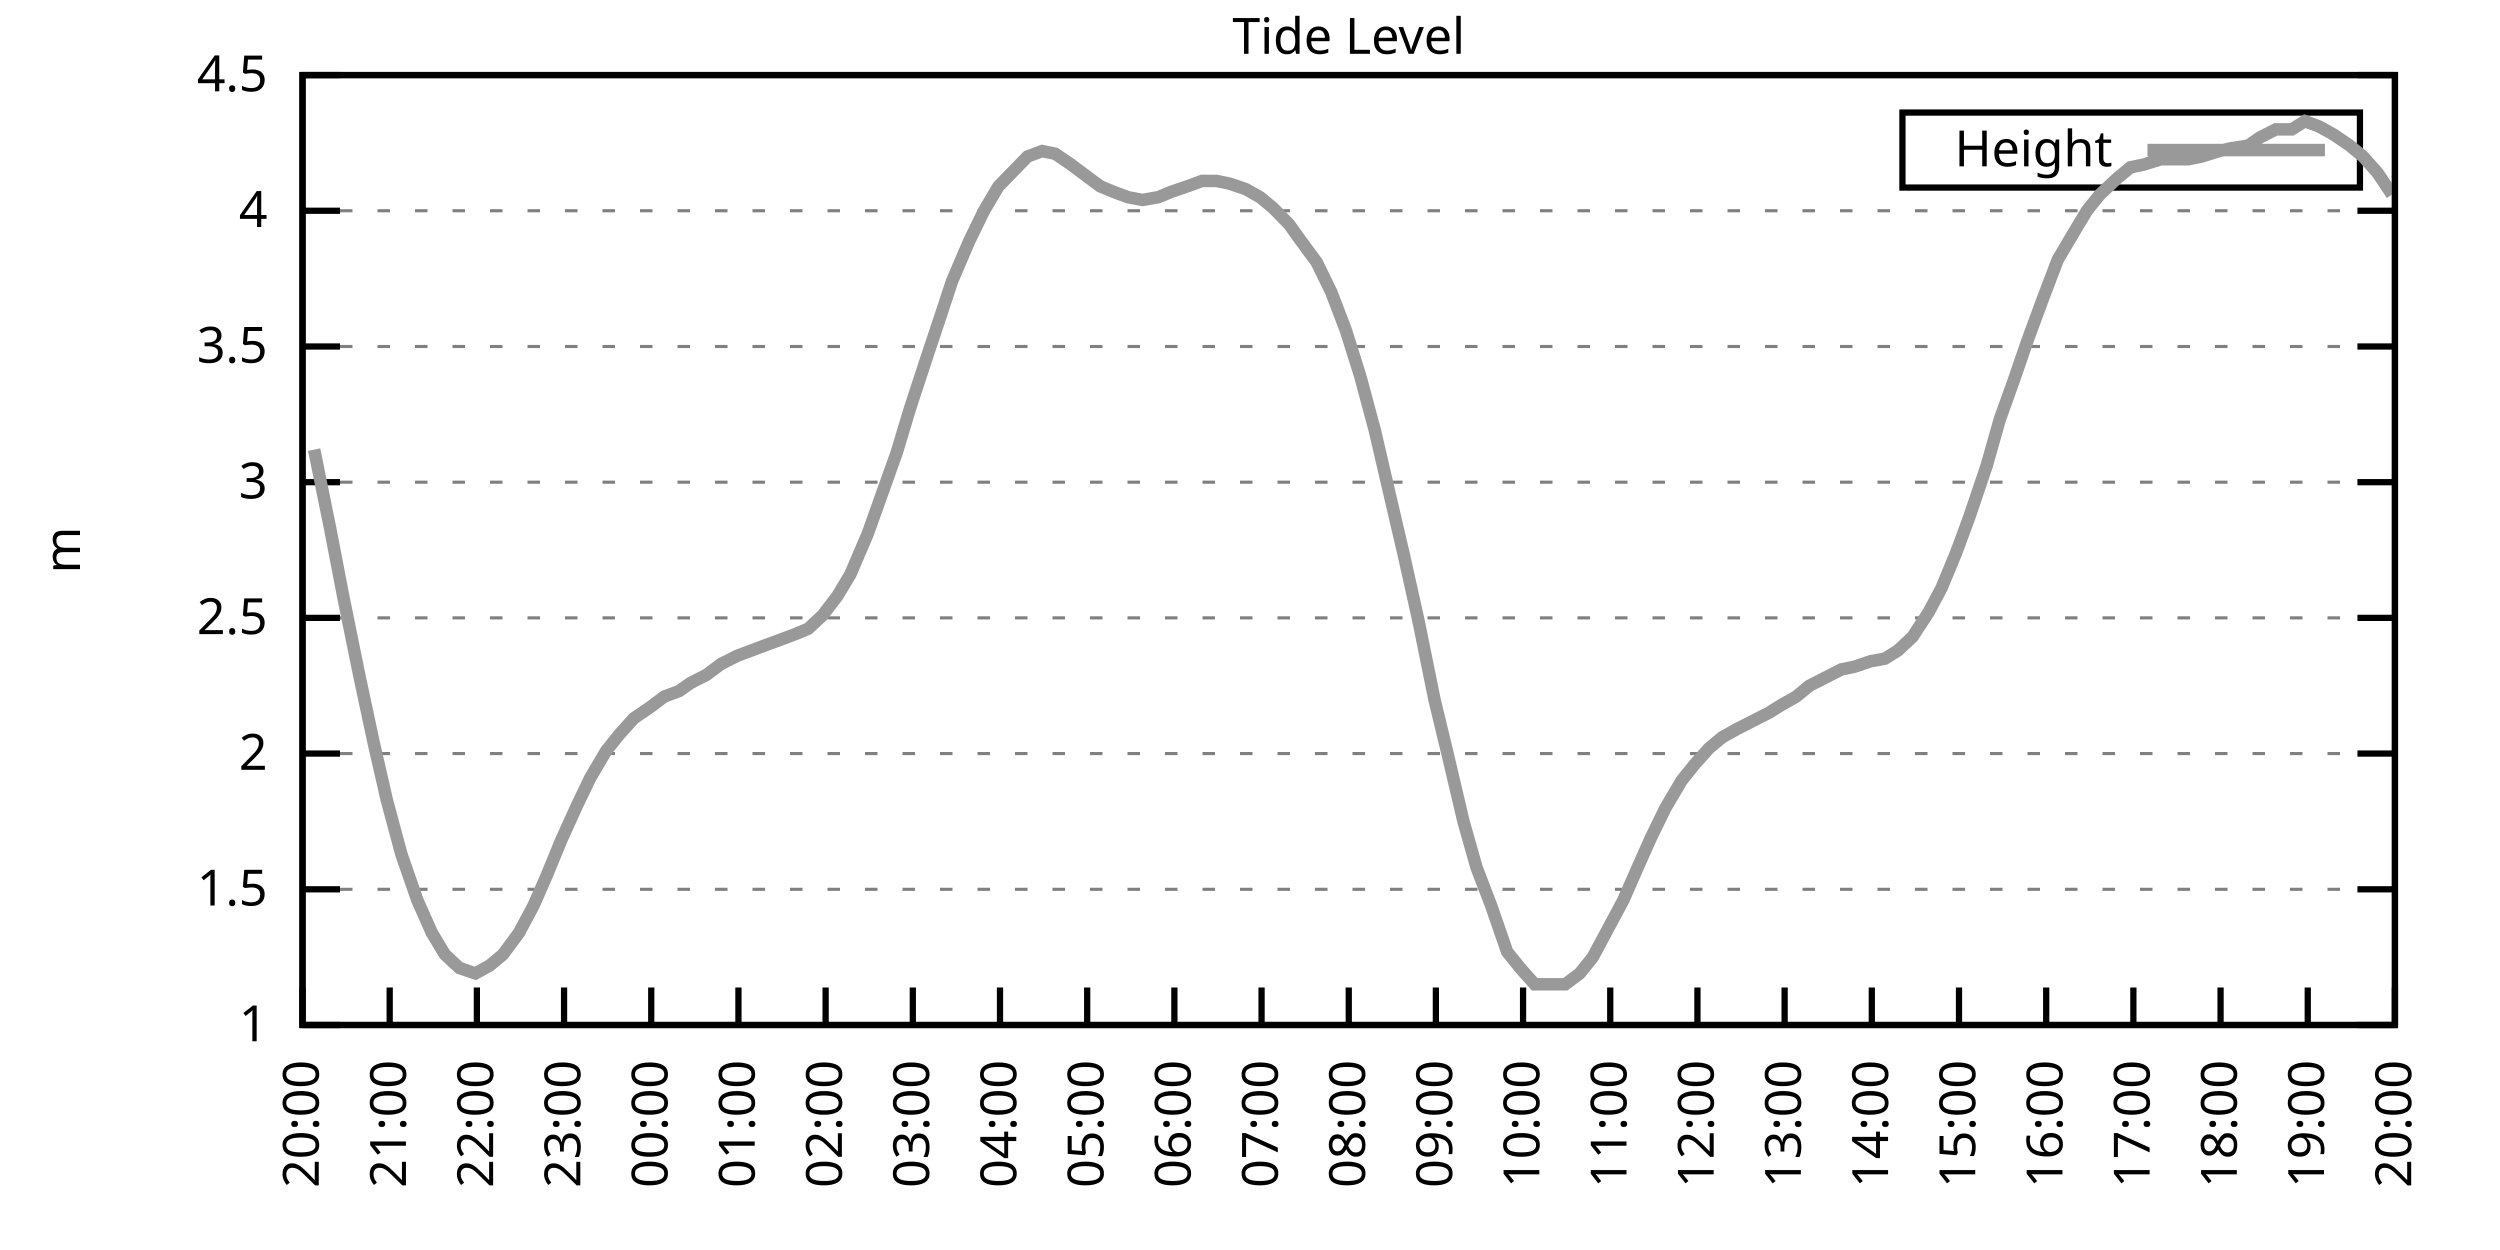
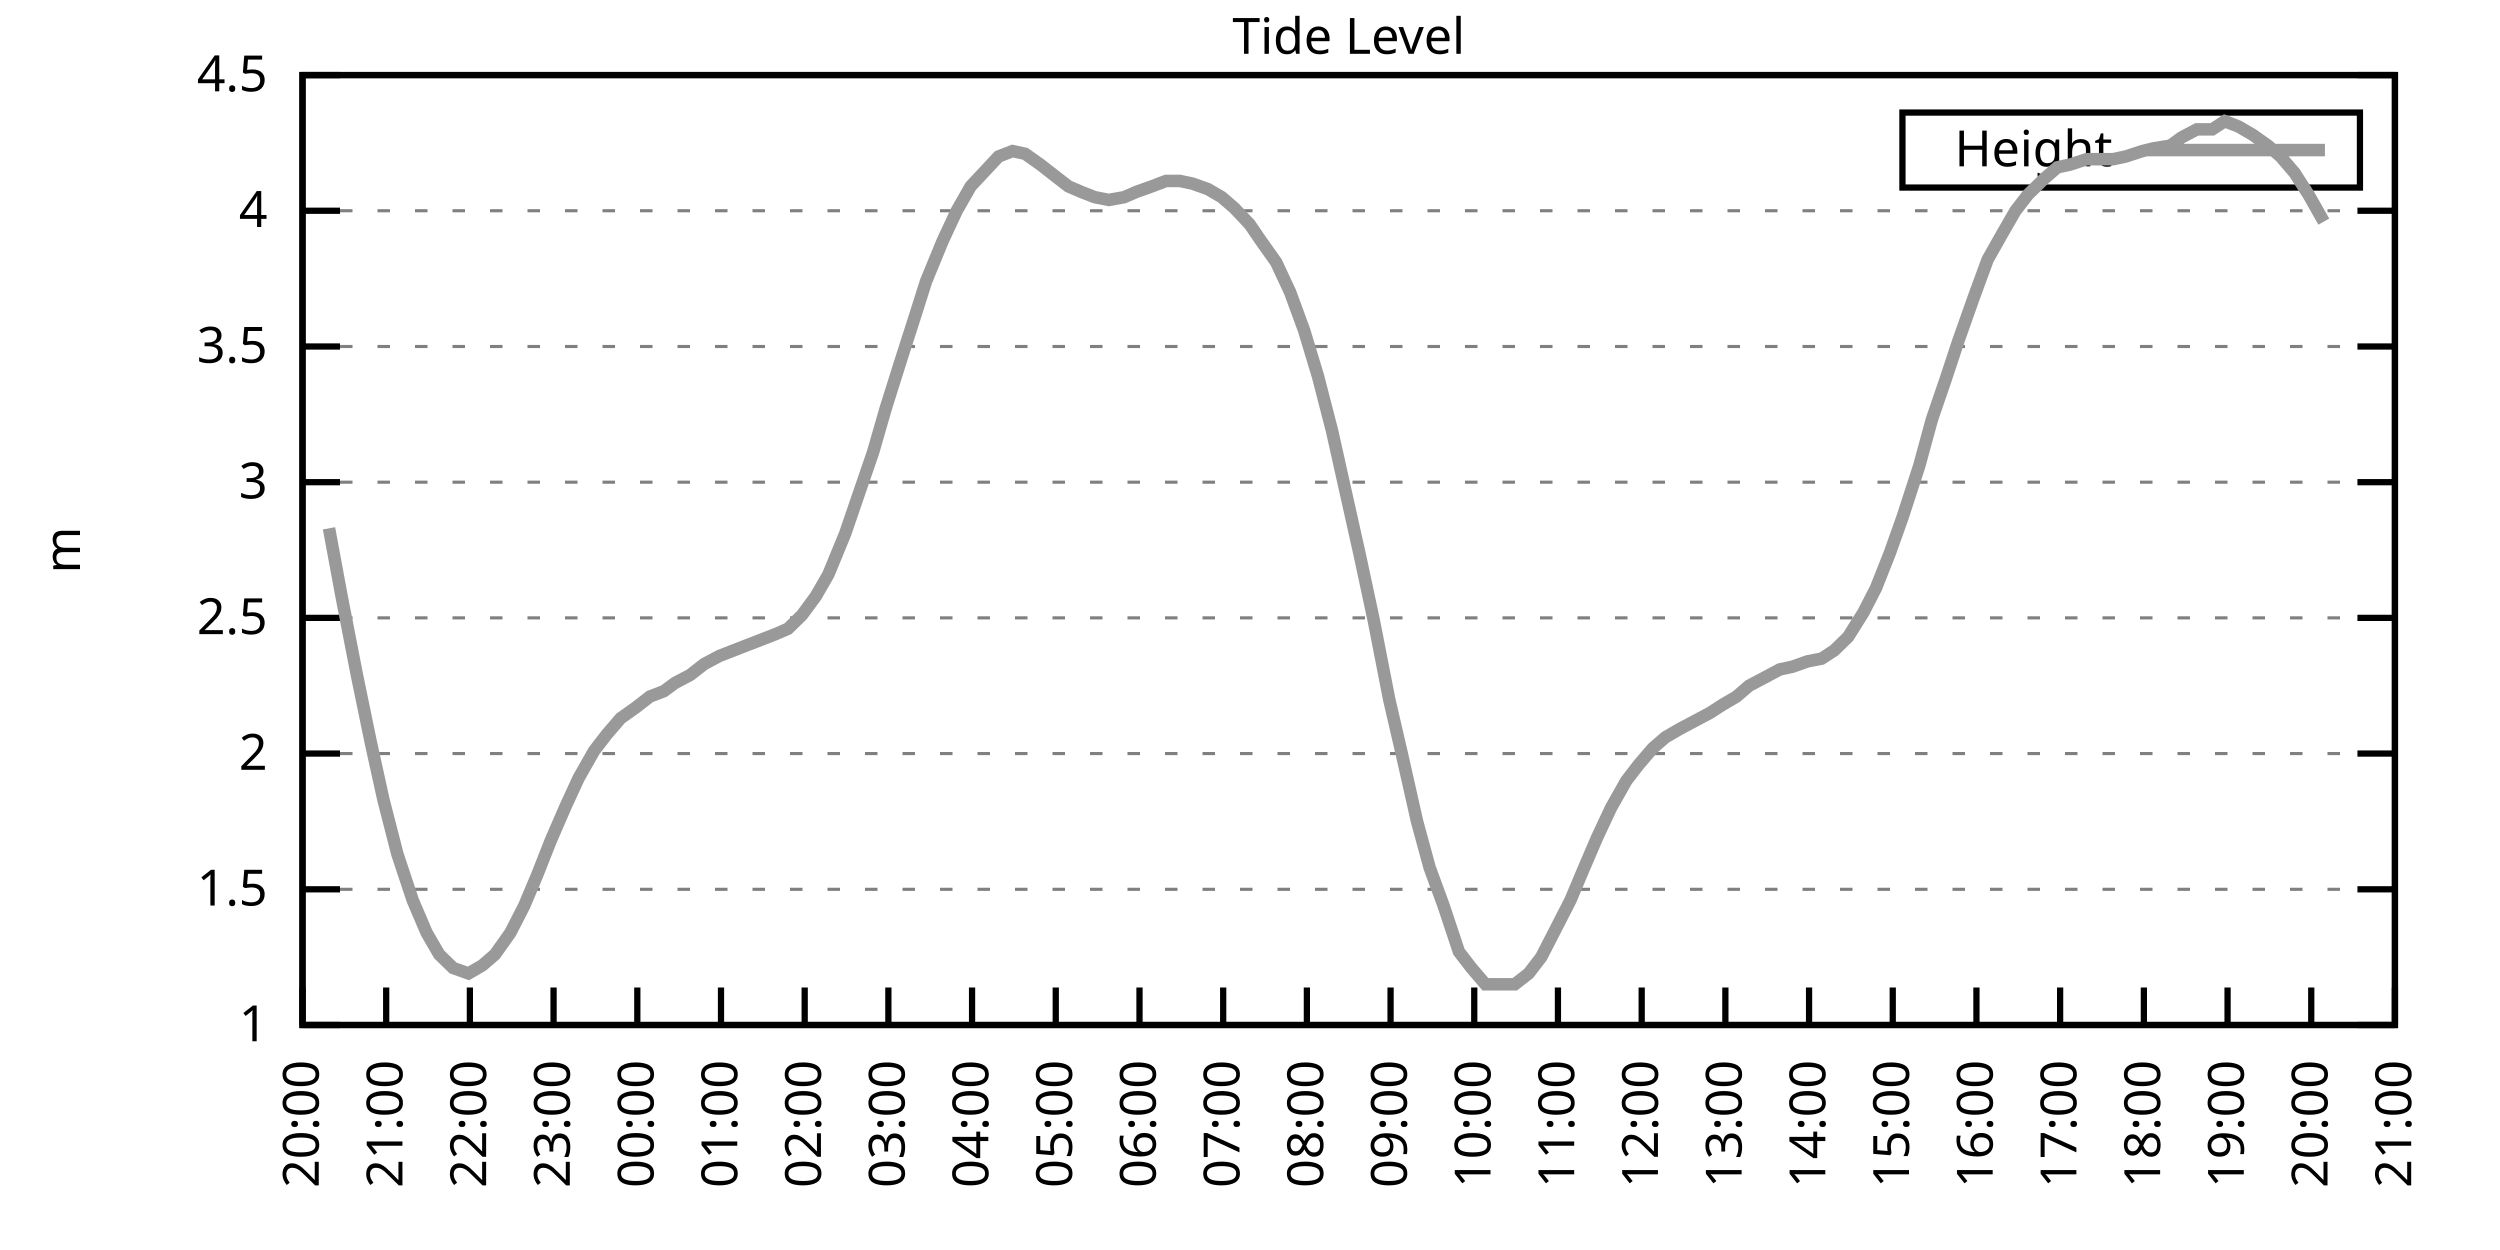
<svg xmlns="http://www.w3.org/2000/svg" xmlns:xlink="http://www.w3.org/1999/xlink" width="400" height="200" viewBox="0 0 400 200">
  <g id="gnuplot_canvas">
    <rect x="0" y="0" width="400" height="200" fill="none" />
    <defs>
      <circle id="gpDot" r="0.5" stroke-width="0.5" stroke="currentColor" />
      <path id="gpPt0" stroke-width="0.333" stroke="currentColor" d="M-1,0 h2 M0,-1 v2" />
      <path id="gpPt1" stroke-width="0.333" stroke="currentColor" d="M-1,-1 L1,1 M1,-1 L-1,1" />
      <path id="gpPt2" stroke-width="0.333" stroke="currentColor" d="M-1,0 L1,0 M0,-1 L0,1 M-1,-1 L1,1 M-1,1 L1,-1" />
      <rect id="gpPt3" stroke-width="0.333" stroke="currentColor" x="-1" y="-1" width="2" height="2" />
      <rect id="gpPt4" stroke-width="0.333" stroke="currentColor" fill="currentColor" x="-1" y="-1" width="2" height="2" />
      <circle id="gpPt5" stroke-width="0.333" stroke="currentColor" cx="0" cy="0" r="1" />
      <use xlink:href="#gpPt5" id="gpPt6" fill="currentColor" stroke="none" />
      <path id="gpPt7" stroke-width="0.333" stroke="currentColor" d="M0,-1.33 L-1.33,0.67 L1.33,0.67 z" />
      <use xlink:href="#gpPt7" id="gpPt8" fill="currentColor" stroke="none" />
      <use xlink:href="#gpPt7" id="gpPt9" stroke="currentColor" transform="rotate(180)" />
      <use xlink:href="#gpPt9" id="gpPt10" fill="currentColor" stroke="none" />
      <use xlink:href="#gpPt3" id="gpPt11" stroke="currentColor" transform="rotate(45)" />
      <use xlink:href="#gpPt11" id="gpPt12" fill="currentColor" stroke="none" />
      <path id="gpPt13" stroke-width="0.333" stroke="currentColor" d="M0,1.330 L1.265,0.411 L0.782,-1.067 L-0.782,-1.076 L-1.265,0.411 z" />
      <use xlink:href="#gpPt13" id="gpPt14" fill="currentColor" stroke="none" />
      <filter id="textbox" filterUnits="objectBoundingBox" x="0" y="0" height="1" width="1">
        <feFlood flood-color="white" flood-opacity="1" result="bgnd" />
        <feComposite in="SourceGraphic" in2="bgnd" operator="atop" />
      </filter>
      <filter id="greybox" filterUnits="objectBoundingBox" x="0" y="0" height="1" width="1">
        <feFlood flood-color="lightgrey" flood-opacity="1" result="grey" />
        <feComposite in="SourceGraphic" in2="grey" operator="atop" />
      </filter>
    </defs>
    <g fill="none" color="white" stroke="currentColor" stroke-width="1.00" stroke-linecap="butt" stroke-linejoin="miter">
</g>
    <g fill="none" color="black" stroke="currentColor" stroke-width="1.00" stroke-linecap="butt" stroke-linejoin="miter">
      <g stroke="none" shape-rendering="crispEdges">
        <polygon fill="rgb(255, 255, 255)" points="48.40,164.00 383.18,164.00 383.18,12.02 48.40,12.02 " />
      </g>
    </g>
    <g fill="none" color="black" stroke="currentColor" stroke-width="1.00" stroke-linecap="butt" stroke-linejoin="miter">
</g>
    <g fill="none" color="black" stroke="black" stroke-width="0.50" stroke-linecap="butt" stroke-linejoin="miter">
</g>
    <g fill="none" color="gray" stroke="currentColor" stroke-width="0.50" stroke-linecap="butt" stroke-linejoin="miter">
      <path stroke="gray" stroke-dasharray="2,4" class="gridline" d="M48.40,164.00 L383.19,164.00  " />
    </g>
    <g fill="none" color="gray" stroke="gray" stroke-width="1.00" stroke-linecap="butt" stroke-linejoin="miter">
</g>
    <g fill="none" color="black" stroke="currentColor" stroke-width="1.00" stroke-linecap="butt" stroke-linejoin="miter">
      <path stroke="black" d="M48.40,164.00 L54.40,164.00 M383.19,164.00 L377.19,164.00  " />
      <g transform="translate(42.80,166.60)" stroke="none" fill="black" font-family="Sans" font-size="8.00" text-anchor="end">
        <text>
          <tspan font-family="Sans"> 1</tspan>
        </text>
      </g>
    </g>
    <g fill="none" color="black" stroke="currentColor" stroke-width="1.00" stroke-linecap="butt" stroke-linejoin="miter">
</g>
    <g fill="none" color="black" stroke="black" stroke-width="0.50" stroke-linecap="butt" stroke-linejoin="miter">
</g>
    <g fill="none" color="gray" stroke="currentColor" stroke-width="0.50" stroke-linecap="butt" stroke-linejoin="miter">
      <path stroke="gray" stroke-dasharray="2,4" class="gridline" d="M48.40,142.29 L383.19,142.29  " />
    </g>
    <g fill="none" color="gray" stroke="gray" stroke-width="1.00" stroke-linecap="butt" stroke-linejoin="miter">
</g>
    <g fill="none" color="black" stroke="currentColor" stroke-width="1.00" stroke-linecap="butt" stroke-linejoin="miter">
      <path stroke="black" d="M48.40,142.29 L54.40,142.29 M383.19,142.29 L377.19,142.29  " />
      <g transform="translate(42.80,144.89)" stroke="none" fill="black" font-family="Sans" font-size="8.00" text-anchor="end">
        <text>
          <tspan font-family="Sans"> 1.5</tspan>
        </text>
      </g>
    </g>
    <g fill="none" color="black" stroke="currentColor" stroke-width="1.00" stroke-linecap="butt" stroke-linejoin="miter">
</g>
    <g fill="none" color="black" stroke="black" stroke-width="0.50" stroke-linecap="butt" stroke-linejoin="miter">
</g>
    <g fill="none" color="gray" stroke="currentColor" stroke-width="0.50" stroke-linecap="butt" stroke-linejoin="miter">
      <path stroke="gray" stroke-dasharray="2,4" class="gridline" d="M48.40,120.57 L383.19,120.57  " />
    </g>
    <g fill="none" color="gray" stroke="gray" stroke-width="1.00" stroke-linecap="butt" stroke-linejoin="miter">
</g>
    <g fill="none" color="black" stroke="currentColor" stroke-width="1.00" stroke-linecap="butt" stroke-linejoin="miter">
      <path stroke="black" d="M48.40,120.57 L54.40,120.57 M383.19,120.57 L377.19,120.57  " />
      <g transform="translate(42.80,123.17)" stroke="none" fill="black" font-family="Sans" font-size="8.00" text-anchor="end">
        <text>
          <tspan font-family="Sans"> 2</tspan>
        </text>
      </g>
    </g>
    <g fill="none" color="black" stroke="currentColor" stroke-width="1.00" stroke-linecap="butt" stroke-linejoin="miter">
</g>
    <g fill="none" color="black" stroke="black" stroke-width="0.50" stroke-linecap="butt" stroke-linejoin="miter">
</g>
    <g fill="none" color="gray" stroke="currentColor" stroke-width="0.50" stroke-linecap="butt" stroke-linejoin="miter">
      <path stroke="gray" stroke-dasharray="2,4" class="gridline" d="M48.40,98.86 L383.19,98.86  " />
    </g>
    <g fill="none" color="gray" stroke="gray" stroke-width="1.00" stroke-linecap="butt" stroke-linejoin="miter">
</g>
    <g fill="none" color="black" stroke="currentColor" stroke-width="1.00" stroke-linecap="butt" stroke-linejoin="miter">
      <path stroke="black" d="M48.40,98.86 L54.40,98.86 M383.19,98.86 L377.19,98.86  " />
      <g transform="translate(42.80,101.46)" stroke="none" fill="black" font-family="Sans" font-size="8.00" text-anchor="end">
        <text>
          <tspan font-family="Sans"> 2.5</tspan>
        </text>
      </g>
    </g>
    <g fill="none" color="black" stroke="currentColor" stroke-width="1.00" stroke-linecap="butt" stroke-linejoin="miter">
</g>
    <g fill="none" color="black" stroke="black" stroke-width="0.50" stroke-linecap="butt" stroke-linejoin="miter">
</g>
    <g fill="none" color="gray" stroke="currentColor" stroke-width="0.50" stroke-linecap="butt" stroke-linejoin="miter">
      <path stroke="gray" stroke-dasharray="2,4" class="gridline" d="M48.40,77.15 L383.19,77.15  " />
    </g>
    <g fill="none" color="gray" stroke="gray" stroke-width="1.00" stroke-linecap="butt" stroke-linejoin="miter">
</g>
    <g fill="none" color="black" stroke="currentColor" stroke-width="1.00" stroke-linecap="butt" stroke-linejoin="miter">
      <path stroke="black" d="M48.40,77.15 L54.40,77.15 M383.19,77.15 L377.19,77.15  " />
      <g transform="translate(42.80,79.75)" stroke="none" fill="black" font-family="Sans" font-size="8.00" text-anchor="end">
        <text>
          <tspan font-family="Sans"> 3</tspan>
        </text>
      </g>
    </g>
    <g fill="none" color="black" stroke="currentColor" stroke-width="1.00" stroke-linecap="butt" stroke-linejoin="miter">
</g>
    <g fill="none" color="black" stroke="black" stroke-width="0.50" stroke-linecap="butt" stroke-linejoin="miter">
</g>
    <g fill="none" color="gray" stroke="currentColor" stroke-width="0.50" stroke-linecap="butt" stroke-linejoin="miter">
      <path stroke="gray" stroke-dasharray="2,4" class="gridline" d="M48.40,55.44 L383.19,55.44  " />
    </g>
    <g fill="none" color="gray" stroke="gray" stroke-width="1.00" stroke-linecap="butt" stroke-linejoin="miter">
</g>
    <g fill="none" color="black" stroke="currentColor" stroke-width="1.00" stroke-linecap="butt" stroke-linejoin="miter">
      <path stroke="black" d="M48.40,55.44 L54.40,55.44 M383.19,55.44 L377.19,55.44  " />
      <g transform="translate(42.80,58.04)" stroke="none" fill="black" font-family="Sans" font-size="8.00" text-anchor="end">
        <text>
          <tspan font-family="Sans"> 3.5</tspan>
        </text>
      </g>
    </g>
    <g fill="none" color="black" stroke="currentColor" stroke-width="1.00" stroke-linecap="butt" stroke-linejoin="miter">
</g>
    <g fill="none" color="black" stroke="black" stroke-width="0.50" stroke-linecap="butt" stroke-linejoin="miter">
</g>
    <g fill="none" color="gray" stroke="currentColor" stroke-width="0.50" stroke-linecap="butt" stroke-linejoin="miter">
      <path stroke="gray" stroke-dasharray="2,4" class="gridline" d="M48.40,33.72 L383.19,33.72  " />
    </g>
    <g fill="none" color="gray" stroke="gray" stroke-width="1.00" stroke-linecap="butt" stroke-linejoin="miter">
</g>
    <g fill="none" color="black" stroke="currentColor" stroke-width="1.00" stroke-linecap="butt" stroke-linejoin="miter">
      <path stroke="black" d="M48.40,33.72 L54.40,33.72 M383.19,33.72 L377.19,33.72  " />
      <g transform="translate(42.80,36.32)" stroke="none" fill="black" font-family="Sans" font-size="8.00" text-anchor="end">
        <text>
          <tspan font-family="Sans"> 4</tspan>
        </text>
      </g>
    </g>
    <g fill="none" color="black" stroke="currentColor" stroke-width="1.00" stroke-linecap="butt" stroke-linejoin="miter">
</g>
    <g fill="none" color="black" stroke="black" stroke-width="0.50" stroke-linecap="butt" stroke-linejoin="miter">
</g>
    <g fill="none" color="gray" stroke="currentColor" stroke-width="0.50" stroke-linecap="butt" stroke-linejoin="miter">
      <path stroke="gray" stroke-dasharray="2,4" class="gridline" d="M48.40,12.01 L383.19,12.01  " />
    </g>
    <g fill="none" color="gray" stroke="gray" stroke-width="1.00" stroke-linecap="butt" stroke-linejoin="miter">
</g>
    <g fill="none" color="black" stroke="currentColor" stroke-width="1.00" stroke-linecap="butt" stroke-linejoin="miter">
      <path stroke="black" d="M48.40,12.01 L54.40,12.01 M383.19,12.01 L377.19,12.01  " />
      <g transform="translate(42.80,14.61)" stroke="none" fill="black" font-family="Sans" font-size="8.00" text-anchor="end">
        <text>
          <tspan font-family="Sans"> 4.5</tspan>
        </text>
      </g>
    </g>
    <g fill="none" color="black" stroke="currentColor" stroke-width="1.00" stroke-linecap="butt" stroke-linejoin="miter">
      <path stroke="black" d="M48.40,164.00 L48.40,158.00  " />
      <g transform="translate(51.00,169.60) rotate(270.00)" stroke="none" fill="black" font-family="Sans" font-size="8.00" text-anchor="end">
        <text>
          <tspan font-family="Sans">20:00</tspan>
        </text>
      </g>
    </g>
    <g fill="none" color="black" stroke="currentColor" stroke-width="1.00" stroke-linecap="butt" stroke-linejoin="miter">
-       <path stroke="black" d="M62.35,164.00 L62.35,158.00  " />
-       <g transform="translate(64.95,169.60) rotate(270.00)" stroke="none" fill="black" font-family="Sans" font-size="8.00" text-anchor="end">
+       <path stroke="black" d="M61.79,164.00 L61.79,158.00  " />
+       <g transform="translate(64.39,169.60) rotate(270.00)" stroke="none" fill="black" font-family="Sans" font-size="8.00" text-anchor="end">
        <text>
          <tspan font-family="Sans">21:00</tspan>
        </text>
      </g>
    </g>
    <g fill="none" color="black" stroke="currentColor" stroke-width="1.00" stroke-linecap="butt" stroke-linejoin="miter">
-       <path stroke="black" d="M76.30,164.00 L76.30,158.00  " />
-       <g transform="translate(78.90,169.60) rotate(270.00)" stroke="none" fill="black" font-family="Sans" font-size="8.00" text-anchor="end">
+       <path stroke="black" d="M75.18,164.00 L75.18,158.00  " />
+       <g transform="translate(77.78,169.60) rotate(270.00)" stroke="none" fill="black" font-family="Sans" font-size="8.00" text-anchor="end">
        <text>
          <tspan font-family="Sans">22:00</tspan>
        </text>
      </g>
    </g>
    <g fill="none" color="black" stroke="currentColor" stroke-width="1.00" stroke-linecap="butt" stroke-linejoin="miter">
-       <path stroke="black" d="M90.25,164.00 L90.25,158.00  " />
-       <g transform="translate(92.85,169.60) rotate(270.00)" stroke="none" fill="black" font-family="Sans" font-size="8.00" text-anchor="end">
+       <path stroke="black" d="M88.57,164.00 L88.57,158.00  " />
+       <g transform="translate(91.17,169.60) rotate(270.00)" stroke="none" fill="black" font-family="Sans" font-size="8.00" text-anchor="end">
        <text>
          <tspan font-family="Sans">23:00</tspan>
        </text>
      </g>
    </g>
    <g fill="none" color="black" stroke="currentColor" stroke-width="1.00" stroke-linecap="butt" stroke-linejoin="miter">
-       <path stroke="black" d="M104.20,164.00 L104.20,158.00  " />
-       <g transform="translate(106.80,169.60) rotate(270.00)" stroke="none" fill="black" font-family="Sans" font-size="8.00" text-anchor="end">
+       <path stroke="black" d="M101.97,164.00 L101.97,158.00  " />
+       <g transform="translate(104.57,169.60) rotate(270.00)" stroke="none" fill="black" font-family="Sans" font-size="8.00" text-anchor="end">
        <text>
          <tspan font-family="Sans">00:00</tspan>
        </text>
      </g>
    </g>
    <g fill="none" color="black" stroke="currentColor" stroke-width="1.00" stroke-linecap="butt" stroke-linejoin="miter">
-       <path stroke="black" d="M118.15,164.00 L118.15,158.00  " />
-       <g transform="translate(120.75,169.60) rotate(270.00)" stroke="none" fill="black" font-family="Sans" font-size="8.00" text-anchor="end">
+       <path stroke="black" d="M115.36,164.00 L115.36,158.00  " />
+       <g transform="translate(117.96,169.60) rotate(270.00)" stroke="none" fill="black" font-family="Sans" font-size="8.00" text-anchor="end">
        <text>
          <tspan font-family="Sans">01:00</tspan>
        </text>
      </g>
    </g>
    <g fill="none" color="black" stroke="currentColor" stroke-width="1.00" stroke-linecap="butt" stroke-linejoin="miter">
-       <path stroke="black" d="M132.10,164.00 L132.10,158.00  " />
-       <g transform="translate(134.70,169.60) rotate(270.00)" stroke="none" fill="black" font-family="Sans" font-size="8.00" text-anchor="end">
+       <path stroke="black" d="M128.75,164.00 L128.75,158.00  " />
+       <g transform="translate(131.35,169.60) rotate(270.00)" stroke="none" fill="black" font-family="Sans" font-size="8.00" text-anchor="end">
        <text>
          <tspan font-family="Sans">02:00</tspan>
        </text>
      </g>
    </g>
    <g fill="none" color="black" stroke="currentColor" stroke-width="1.00" stroke-linecap="butt" stroke-linejoin="miter">
-       <path stroke="black" d="M146.05,164.00 L146.05,158.00  " />
-       <g transform="translate(148.65,169.60) rotate(270.00)" stroke="none" fill="black" font-family="Sans" font-size="8.00" text-anchor="end">
+       <path stroke="black" d="M142.14,164.00 L142.14,158.00  " />
+       <g transform="translate(144.74,169.60) rotate(270.00)" stroke="none" fill="black" font-family="Sans" font-size="8.00" text-anchor="end">
        <text>
          <tspan font-family="Sans">03:00</tspan>
        </text>
      </g>
    </g>
    <g fill="none" color="black" stroke="currentColor" stroke-width="1.00" stroke-linecap="butt" stroke-linejoin="miter">
-       <path stroke="black" d="M160.00,164.00 L160.00,158.00  " />
-       <g transform="translate(162.60,169.60) rotate(270.00)" stroke="none" fill="black" font-family="Sans" font-size="8.00" text-anchor="end">
+       <path stroke="black" d="M155.53,164.00 L155.53,158.00  " />
+       <g transform="translate(158.13,169.60) rotate(270.00)" stroke="none" fill="black" font-family="Sans" font-size="8.00" text-anchor="end">
        <text>
          <tspan font-family="Sans">04:00</tspan>
        </text>
      </g>
    </g>
    <g fill="none" color="black" stroke="currentColor" stroke-width="1.00" stroke-linecap="butt" stroke-linejoin="miter">
-       <path stroke="black" d="M173.95,164.00 L173.95,158.00  " />
-       <g transform="translate(176.55,169.60) rotate(270.00)" stroke="none" fill="black" font-family="Sans" font-size="8.00" text-anchor="end">
+       <path stroke="black" d="M168.92,164.00 L168.92,158.00  " />
+       <g transform="translate(171.52,169.60) rotate(270.00)" stroke="none" fill="black" font-family="Sans" font-size="8.00" text-anchor="end">
        <text>
          <tspan font-family="Sans">05:00</tspan>
        </text>
      </g>
    </g>
    <g fill="none" color="black" stroke="currentColor" stroke-width="1.00" stroke-linecap="butt" stroke-linejoin="miter">
-       <path stroke="black" d="M187.90,164.00 L187.90,158.00  " />
-       <g transform="translate(190.50,169.60) rotate(270.00)" stroke="none" fill="black" font-family="Sans" font-size="8.00" text-anchor="end">
+       <path stroke="black" d="M182.32,164.00 L182.32,158.00  " />
+       <g transform="translate(184.92,169.60) rotate(270.00)" stroke="none" fill="black" font-family="Sans" font-size="8.00" text-anchor="end">
        <text>
          <tspan font-family="Sans">06:00</tspan>
        </text>
      </g>
    </g>
    <g fill="none" color="black" stroke="currentColor" stroke-width="1.00" stroke-linecap="butt" stroke-linejoin="miter">
-       <path stroke="black" d="M201.85,164.00 L201.85,158.00  " />
-       <g transform="translate(204.45,169.60) rotate(270.00)" stroke="none" fill="black" font-family="Sans" font-size="8.00" text-anchor="end">
+       <path stroke="black" d="M195.71,164.00 L195.71,158.00  " />
+       <g transform="translate(198.31,169.60) rotate(270.00)" stroke="none" fill="black" font-family="Sans" font-size="8.00" text-anchor="end">
        <text>
          <tspan font-family="Sans">07:00</tspan>
        </text>
      </g>
    </g>
    <g fill="none" color="black" stroke="currentColor" stroke-width="1.00" stroke-linecap="butt" stroke-linejoin="miter">
-       <path stroke="black" d="M215.80,164.00 L215.80,158.00  " />
-       <g transform="translate(218.40,169.60) rotate(270.00)" stroke="none" fill="black" font-family="Sans" font-size="8.00" text-anchor="end">
+       <path stroke="black" d="M209.10,164.00 L209.10,158.00  " />
+       <g transform="translate(211.70,169.60) rotate(270.00)" stroke="none" fill="black" font-family="Sans" font-size="8.00" text-anchor="end">
        <text>
          <tspan font-family="Sans">08:00</tspan>
        </text>
      </g>
    </g>
    <g fill="none" color="black" stroke="currentColor" stroke-width="1.00" stroke-linecap="butt" stroke-linejoin="miter">
-       <path stroke="black" d="M229.74,164.00 L229.74,158.00  " />
-       <g transform="translate(232.34,169.60) rotate(270.00)" stroke="none" fill="black" font-family="Sans" font-size="8.00" text-anchor="end">
+       <path stroke="black" d="M222.49,164.00 L222.49,158.00  " />
+       <g transform="translate(225.09,169.60) rotate(270.00)" stroke="none" fill="black" font-family="Sans" font-size="8.00" text-anchor="end">
        <text>
          <tspan font-family="Sans">09:00</tspan>
        </text>
      </g>
    </g>
    <g fill="none" color="black" stroke="currentColor" stroke-width="1.00" stroke-linecap="butt" stroke-linejoin="miter">
-       <path stroke="black" d="M243.69,164.00 L243.69,158.00  " />
-       <g transform="translate(246.29,169.60) rotate(270.00)" stroke="none" fill="black" font-family="Sans" font-size="8.00" text-anchor="end">
+       <path stroke="black" d="M235.88,164.00 L235.88,158.00  " />
+       <g transform="translate(238.48,169.60) rotate(270.00)" stroke="none" fill="black" font-family="Sans" font-size="8.00" text-anchor="end">
        <text>
          <tspan font-family="Sans">10:00</tspan>
        </text>
      </g>
    </g>
    <g fill="none" color="black" stroke="currentColor" stroke-width="1.00" stroke-linecap="butt" stroke-linejoin="miter">
-       <path stroke="black" d="M257.64,164.00 L257.64,158.00  " />
-       <g transform="translate(260.24,169.60) rotate(270.00)" stroke="none" fill="black" font-family="Sans" font-size="8.00" text-anchor="end">
+       <path stroke="black" d="M249.27,164.00 L249.27,158.00  " />
+       <g transform="translate(251.87,169.60) rotate(270.00)" stroke="none" fill="black" font-family="Sans" font-size="8.00" text-anchor="end">
        <text>
          <tspan font-family="Sans">11:00</tspan>
        </text>
      </g>
    </g>
    <g fill="none" color="black" stroke="currentColor" stroke-width="1.00" stroke-linecap="butt" stroke-linejoin="miter">
-       <path stroke="black" d="M271.59,164.00 L271.59,158.00  " />
-       <g transform="translate(274.19,169.60) rotate(270.00)" stroke="none" fill="black" font-family="Sans" font-size="8.00" text-anchor="end">
+       <path stroke="black" d="M262.67,164.00 L262.67,158.00  " />
+       <g transform="translate(265.27,169.60) rotate(270.00)" stroke="none" fill="black" font-family="Sans" font-size="8.00" text-anchor="end">
        <text>
          <tspan font-family="Sans">12:00</tspan>
        </text>
      </g>
    </g>
    <g fill="none" color="black" stroke="currentColor" stroke-width="1.00" stroke-linecap="butt" stroke-linejoin="miter">
-       <path stroke="black" d="M285.54,164.00 L285.54,158.00  " />
-       <g transform="translate(288.14,169.60) rotate(270.00)" stroke="none" fill="black" font-family="Sans" font-size="8.00" text-anchor="end">
+       <path stroke="black" d="M276.06,164.00 L276.06,158.00  " />
+       <g transform="translate(278.66,169.60) rotate(270.00)" stroke="none" fill="black" font-family="Sans" font-size="8.00" text-anchor="end">
        <text>
          <tspan font-family="Sans">13:00</tspan>
        </text>
      </g>
    </g>
    <g fill="none" color="black" stroke="currentColor" stroke-width="1.00" stroke-linecap="butt" stroke-linejoin="miter">
-       <path stroke="black" d="M299.49,164.00 L299.49,158.00  " />
-       <g transform="translate(302.09,169.60) rotate(270.00)" stroke="none" fill="black" font-family="Sans" font-size="8.00" text-anchor="end">
+       <path stroke="black" d="M289.45,164.00 L289.45,158.00  " />
+       <g transform="translate(292.05,169.60) rotate(270.00)" stroke="none" fill="black" font-family="Sans" font-size="8.00" text-anchor="end">
        <text>
          <tspan font-family="Sans">14:00</tspan>
        </text>
      </g>
    </g>
    <g fill="none" color="black" stroke="currentColor" stroke-width="1.00" stroke-linecap="butt" stroke-linejoin="miter">
-       <path stroke="black" d="M313.44,164.00 L313.44,158.00  " />
-       <g transform="translate(316.04,169.60) rotate(270.00)" stroke="none" fill="black" font-family="Sans" font-size="8.00" text-anchor="end">
+       <path stroke="black" d="M302.84,164.00 L302.84,158.00  " />
+       <g transform="translate(305.44,169.60) rotate(270.00)" stroke="none" fill="black" font-family="Sans" font-size="8.00" text-anchor="end">
        <text>
          <tspan font-family="Sans">15:00</tspan>
        </text>
      </g>
    </g>
    <g fill="none" color="black" stroke="currentColor" stroke-width="1.00" stroke-linecap="butt" stroke-linejoin="miter">
-       <path stroke="black" d="M327.39,164.00 L327.39,158.00  " />
-       <g transform="translate(329.99,169.60) rotate(270.00)" stroke="none" fill="black" font-family="Sans" font-size="8.00" text-anchor="end">
+       <path stroke="black" d="M316.23,164.00 L316.23,158.00  " />
+       <g transform="translate(318.83,169.60) rotate(270.00)" stroke="none" fill="black" font-family="Sans" font-size="8.00" text-anchor="end">
        <text>
          <tspan font-family="Sans">16:00</tspan>
        </text>
      </g>
    </g>
    <g fill="none" color="black" stroke="currentColor" stroke-width="1.00" stroke-linecap="butt" stroke-linejoin="miter">
-       <path stroke="black" d="M341.34,164.00 L341.34,158.00  " />
-       <g transform="translate(343.94,169.60) rotate(270.00)" stroke="none" fill="black" font-family="Sans" font-size="8.00" text-anchor="end">
+       <path stroke="black" d="M329.62,164.00 L329.62,158.00  " />
+       <g transform="translate(332.22,169.60) rotate(270.00)" stroke="none" fill="black" font-family="Sans" font-size="8.00" text-anchor="end">
        <text>
          <tspan font-family="Sans">17:00</tspan>
        </text>
      </g>
    </g>
    <g fill="none" color="black" stroke="currentColor" stroke-width="1.00" stroke-linecap="butt" stroke-linejoin="miter">
-       <path stroke="black" d="M355.29,164.00 L355.29,158.00  " />
-       <g transform="translate(357.89,169.60) rotate(270.00)" stroke="none" fill="black" font-family="Sans" font-size="8.00" text-anchor="end">
+       <path stroke="black" d="M343.02,164.00 L343.02,158.00  " />
+       <g transform="translate(345.62,169.60) rotate(270.00)" stroke="none" fill="black" font-family="Sans" font-size="8.00" text-anchor="end">
        <text>
          <tspan font-family="Sans">18:00</tspan>
        </text>
      </g>
    </g>
    <g fill="none" color="black" stroke="currentColor" stroke-width="1.00" stroke-linecap="butt" stroke-linejoin="miter">
-       <path stroke="black" d="M369.24,164.00 L369.24,158.00  " />
-       <g transform="translate(371.84,169.60) rotate(270.00)" stroke="none" fill="black" font-family="Sans" font-size="8.00" text-anchor="end">
+       <path stroke="black" d="M356.41,164.00 L356.41,158.00  " />
+       <g transform="translate(359.01,169.60) rotate(270.00)" stroke="none" fill="black" font-family="Sans" font-size="8.00" text-anchor="end">
        <text>
          <tspan font-family="Sans">19:00</tspan>
+         </text>
+       </g>
+     </g>
+     <g fill="none" color="black" stroke="currentColor" stroke-width="1.00" stroke-linecap="butt" stroke-linejoin="miter">
+       <path stroke="black" d="M369.80,164.00 L369.80,158.00  " />
+       <g transform="translate(372.40,169.60) rotate(270.00)" stroke="none" fill="black" font-family="Sans" font-size="8.00" text-anchor="end">
+         <text>
+           <tspan font-family="Sans">20:00</tspan>
        </text>
      </g>
    </g>
    <g fill="none" color="black" stroke="currentColor" stroke-width="1.00" stroke-linecap="butt" stroke-linejoin="miter">
      <path stroke="black" d="M383.19,164.00 L383.19,158.00  " />
      <g transform="translate(385.79,169.60) rotate(270.00)" stroke="none" fill="black" font-family="Sans" font-size="8.00" text-anchor="end">
        <text>
-           <tspan font-family="Sans">20:00</tspan>
+           <tspan font-family="Sans">21:00</tspan>
        </text>
      </g>
    </g>
    <g fill="none" color="black" stroke="currentColor" stroke-width="1.00" stroke-linecap="butt" stroke-linejoin="miter">
</g>
    <g fill="none" color="black" stroke="currentColor" stroke-width="1.00" stroke-linecap="butt" stroke-linejoin="miter">
      <path stroke="black" d="M48.40,12.01 L48.40,164.00 L383.19,164.00 L383.19,12.01 L48.40,12.01 Z  " />
    </g>
    <g fill="none" color="black" stroke="currentColor" stroke-width="1.00" stroke-linecap="butt" stroke-linejoin="miter">
</g>
    <g fill="none" color="black" stroke="currentColor" stroke-width="1.00" stroke-linecap="butt" stroke-linejoin="miter">
      <path stroke="black" d="M304.39,30.01 L304.39,18.01 L377.59,18.01 L377.59,30.01 L304.39,30.01 Z  " />
    </g>
    <g id="Tide_level_plot_1">
      <g fill="none" color="white" stroke="black" stroke-width="2.00" stroke-linecap="butt" stroke-linejoin="miter">
</g>
      <g fill="none" color="black" stroke="currentColor" stroke-width="2.00" stroke-linecap="butt" stroke-linejoin="miter">
        <g transform="translate(337.99,26.61)" stroke="none" fill="black" font-family="Sans" font-size="8.00" text-anchor="end">
          <text>
            <tspan font-family="Sans">Height</tspan>
          </text>
        </g>
      </g>
      <g fill="none" color="black" stroke="currentColor" stroke-width="2.00" stroke-linecap="butt" stroke-linejoin="miter">
-         <path stroke="rgb(153, 153, 153)" d="M343.59,24.01 L371.99,24.01 M50.26,71.94 L52.82,84.53 L54.91,95.39 L57.47,107.98 L59.79,118.84 L61.88,127.96   L64.21,136.64 L66.77,144.02 L69.09,149.24 L71.18,152.71 L73.51,154.88 L76.07,155.75 L78.39,154.45 L80.48,152.71   L83.04,149.24 L85.37,144.89 L87.46,140.12 L89.78,134.47 L92.34,128.83 L94.43,124.48 L96.99,120.14 L99.08,117.53   L101.41,114.93 L103.97,113.19 L106.29,111.45 L108.62,110.59 L110.48,109.28 L113.03,107.98 L115.36,106.24 L117.92,104.94   L120.24,104.07 L122.57,103.20 L124.89,102.34 L127.22,101.47 L129.31,100.60 L131.63,98.43 L133.96,95.39 L136.05,91.91   L138.84,85.40 L141.16,78.89 L143.49,72.37 L145.58,65.42 L148.14,57.61 L150.46,50.66 L152.32,45.01 L155.11,38.50   L157.44,33.72 L159.76,29.81 L164.41,25.04 L166.74,24.17 L168.83,24.60 L171.39,26.34 L173.71,28.08 L176.04,29.81   L178.13,30.68 L180.46,31.55 L182.78,31.99 L185.34,31.55 L187.43,30.68 L189.99,29.81 L192.31,28.95 L194.64,28.95   L196.73,29.38 L199.29,30.25 L201.61,31.55 L203.71,33.29 L206.26,35.89 L208.12,38.50 L210.68,41.97 L213.01,46.75   L215.33,52.83 L217.65,60.21 L219.98,68.90 L222.30,78.89 L224.63,88.87 L226.95,99.30 L229.51,111.89 L231.60,120.57   L234.16,131.43 L236.25,138.81 L238.58,144.89 L241.14,152.28 L243.23,154.88 L245.55,157.49 L250.44,157.49 L252.76,155.75   L254.85,153.14 L257.18,148.80 L259.74,144.02 L261.83,139.25 L264.15,134.04 L266.48,129.26 L269.04,124.92 L271.13,122.31   L273.45,119.71 L275.55,117.97 L277.87,116.67 L280.43,115.36 L282.99,114.06 L285.08,112.76 L287.40,111.45 L289.50,109.72   L292.05,108.42 L294.61,107.11 L296.70,106.68 L299.26,105.81 L301.58,105.38 L303.68,104.07 L306.00,101.90 L308.56,97.99   L310.65,94.08 L312.98,88.44 L315.07,82.79 L317.86,74.54 L319.95,67.16 L322.28,60.65 L324.37,54.57 L326.93,47.62   L329.25,41.54 L331.81,37.20 L333.90,33.72 L335.99,31.12 L338.78,28.51 L340.88,26.77 L342.97,26.34 L345.76,25.47   L347.85,25.47 L350.18,25.47 L352.27,25.04 L355.06,24.17 L356.92,23.73 L359.71,23.30 L361.57,22.00 L364.13,20.70   L366.68,20.70 L368.78,19.39 L371.10,20.26 L373.43,21.56 L375.98,23.30 L378.08,25.04 L380.40,27.64 L382.73,31.12    " />
+         <path stroke="rgb(153, 153, 153)" d="M343.59,24.01 L371.99,24.01 M52.64,84.53 L54.65,95.39 L57.10,107.98 L59.34,118.84 L61.35,127.96 L63.58,136.64   L66.03,144.02 L68.26,149.24 L70.27,152.71 L72.50,154.88 L74.96,155.75 L77.19,154.45 L79.20,152.71 L81.66,149.24   L83.89,144.89 L85.90,140.12 L88.13,134.47 L90.58,128.83 L92.59,124.48 L95.05,120.14 L97.06,117.53 L99.29,114.93   L101.74,113.19 L103.98,111.45 L106.21,110.59 L107.99,109.28 L110.45,107.98 L112.68,106.24 L115.13,104.94 L117.37,104.07   L119.60,103.20 L121.83,102.34 L124.06,101.47 L126.07,100.60 L128.30,98.43 L130.54,95.39 L132.54,91.91 L135.22,85.40   L137.45,78.89 L139.69,72.37 L141.69,65.42 L144.15,57.61 L146.38,50.66 L148.17,45.01 L150.85,38.50 L153.08,33.72   L155.31,29.81 L159.77,25.04 L162.01,24.17 L164.01,24.60 L166.47,26.34 L168.70,28.08 L170.93,29.81 L172.94,30.68   L175.17,31.55 L177.41,31.99 L179.86,31.55 L181.87,30.68 L184.32,29.81 L186.56,28.95 L188.79,28.95 L190.80,29.38   L193.25,30.25 L195.48,31.55 L197.49,33.29 L199.95,35.89 L201.73,38.50 L204.19,41.97 L206.42,46.75 L208.65,52.83   L210.88,60.21 L213.12,68.90 L215.35,78.89 L217.58,88.87 L219.81,99.30 L222.27,111.89 L224.28,120.57 L226.73,131.43   L228.74,138.81 L230.97,144.89 L233.43,152.28 L235.44,154.88 L237.67,157.49 L242.36,157.49 L244.59,155.75 L246.60,153.14   L248.83,148.80 L251.28,144.02 L253.29,139.25 L255.52,134.04 L257.76,129.26 L260.21,124.92 L262.22,122.31 L264.45,119.71   L266.46,117.97 L268.69,116.67 L271.15,115.36 L273.60,114.06 L275.61,112.76 L277.84,111.45 L279.85,109.72 L282.31,108.42   L284.76,107.11 L286.77,106.68 L289.23,105.81 L291.46,105.38 L293.47,104.07 L295.70,101.90 L298.15,97.99 L300.16,94.08   L302.39,88.44 L304.40,82.79 L307.08,74.54 L309.09,67.16 L311.32,60.65 L313.33,54.57 L315.79,47.62 L318.02,41.54   L320.47,37.20 L322.48,33.72 L324.49,31.12 L327.17,28.51 L329.18,26.77 L331.19,26.34 L333.86,25.47 L335.87,25.47   L338.10,25.47 L340.11,25.04 L342.79,24.17 L344.58,23.73 L347.26,23.30 L349.04,22.00 L351.50,20.70 L353.95,20.70   L355.96,19.39 L358.19,20.26 L360.42,21.56 L362.88,23.30 L364.89,25.04 L367.12,27.64 L369.35,31.12 L371.81,35.46    " />
      </g>
    </g>
    <g fill="none" color="black" stroke="currentColor" stroke-width="2.00" stroke-linecap="butt" stroke-linejoin="miter">
</g>
    <g fill="none" color="black" stroke="black" stroke-width="1.00" stroke-linecap="butt" stroke-linejoin="miter">
</g>
    <g fill="none" color="black" stroke="currentColor" stroke-width="1.00" stroke-linecap="butt" stroke-linejoin="miter">
      <path stroke="black" d="M48.40,12.01 L48.40,164.00 L383.19,164.00 L383.19,12.01 L48.40,12.01 Z  " />
      <g transform="translate(12.80,88.01) rotate(270.00)" stroke="none" fill="black" font-family="Sans" font-size="8.00" text-anchor="middle">
        <text>
          <tspan font-family="Sans">m</tspan>
        </text>
      </g>
    </g>
    <g fill="none" color="black" stroke="currentColor" stroke-width="1.00" stroke-linecap="butt" stroke-linejoin="miter">
</g>
    <g fill="none" color="black" stroke="currentColor" stroke-width="1.00" stroke-linecap="butt" stroke-linejoin="miter">
      <g transform="translate(215.79,8.61)" stroke="none" fill="black" font-family="Sans" font-size="8.00" text-anchor="middle">
        <text>
          <tspan font-family="Sans">Tide Level</tspan>
        </text>
      </g>
    </g>
    <g fill="none" color="black" stroke="currentColor" stroke-width="1.00" stroke-linecap="butt" stroke-linejoin="miter">
</g>
  </g>
</svg>
